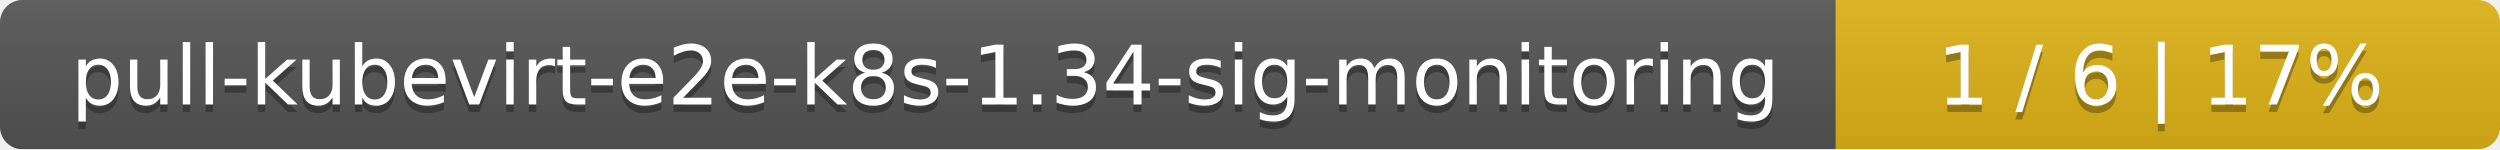
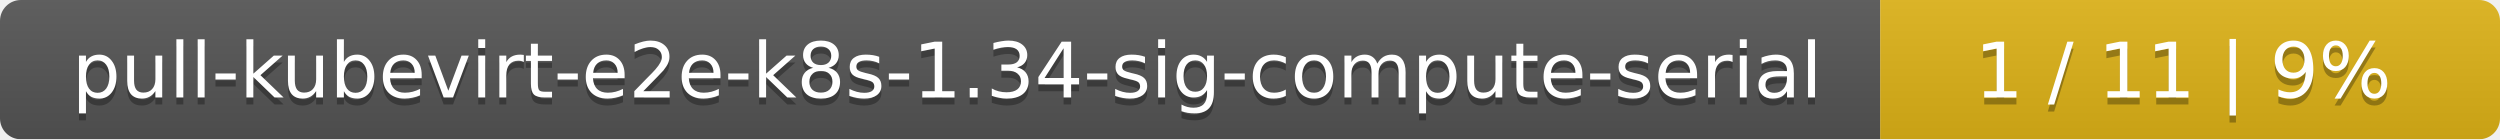
- <svg xmlns="http://www.w3.org/2000/svg" width="335" height="20">
+ <svg xmlns="http://www.w3.org/2000/svg" width="359" height="20">
  <linearGradient id="smooth" x2="0" y2="100%">
    <stop offset="0" stop-color="#bbb" stop-opacity=".1" />
    <stop offset="1" stop-opacity=".1" />
  </linearGradient>
  <mask id="round">
-     <rect width="335" height="20" rx="3" fill="#fff" />
+     <rect width="359" height="20" rx="3" fill="#fff" />
  </mask>
  <g mask="url(#round)">
-     <rect width="246" height="20" fill="#555" />
-     <rect x="246" width="89" height="20" fill="#dfb317" />
-     <rect width="335" height="20" fill="url(#smooth)" />
+     <rect width="270" height="20" fill="#555" />
+     <rect x="270" width="89" height="20" fill="#dfb317" />
+     <rect width="359" height="20" fill="url(#smooth)" />
  </g>
  <g fill="#fff" text-anchor="middle" font-family="DejaVu Sans,Verdana,Geneva,sans-serif" font-size="11">
-     <text x="124" y="15" fill="#010101" fill-opacity=".3">pull-kubevirt-e2e-k8s-1.34-sig-monitoring</text>
-     <text x="124" y="14">pull-kubevirt-e2e-k8s-1.34-sig-monitoring</text>
-     <text x="289.5" y="15" fill="#010101" fill-opacity=".3">1 / 6    |    17%</text>
-     <text x="289.5" y="14">1 / 6    |    17%</text>
+     <text x="136" y="15" fill="#010101" fill-opacity=".3">pull-kubevirt-e2e-k8s-1.34-sig-compute-serial</text>
+     <text x="136" y="14">pull-kubevirt-e2e-k8s-1.34-sig-compute-serial</text>
+     <text x="313.5" y="15" fill="#010101" fill-opacity=".3">1 / 11    |    9%</text>
+     <text x="313.5" y="14">1 / 11    |    9%</text>
  </g>
</svg>
